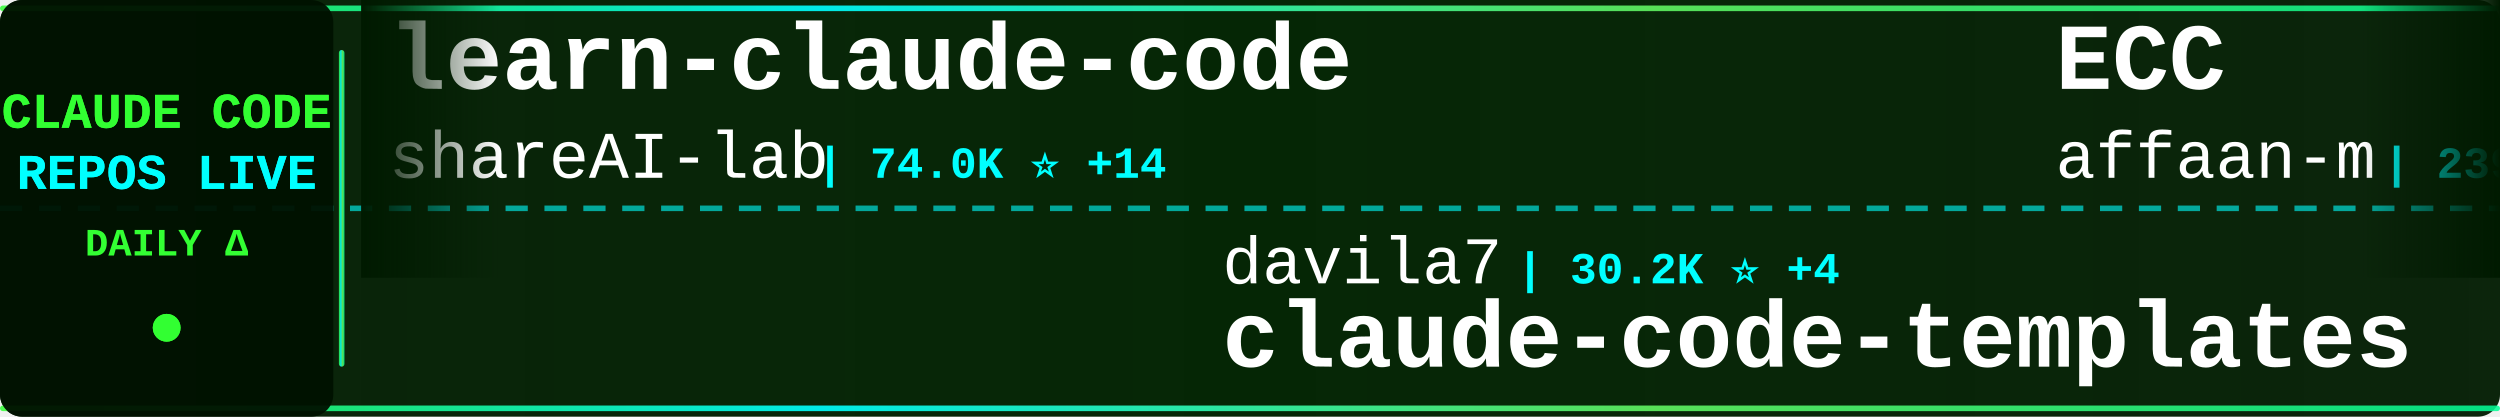
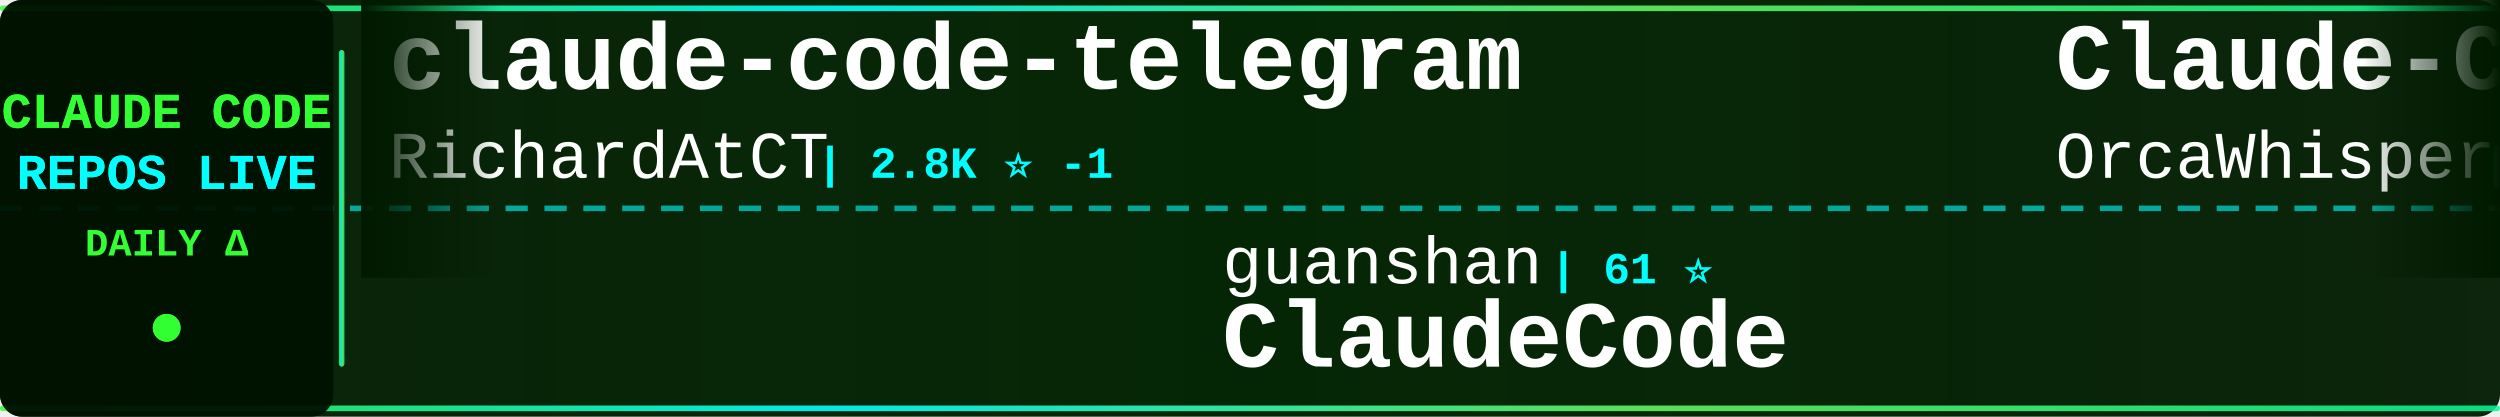
<svg xmlns="http://www.w3.org/2000/svg" width="900" height="150">
  <defs>
    <linearGradient id="tickerBg" x1="0%" y1="0%" x2="100%" y2="0%">
      <stop offset="0%" style="stop-color:#001a00;stop-opacity:0.95" />
      <stop offset="50%" style="stop-color:#002200;stop-opacity:0.98" />
      <stop offset="100%" style="stop-color:#001a00;stop-opacity:0.95" />
    </linearGradient>
    <linearGradient id="borderGrad" x1="0%" y1="0%" x2="100%" y2="0%">
      <stop offset="0%" style="stop-color:#33ff33;stop-opacity:0.85">
        <animate attributeName="stop-opacity" values="0.85;1;0.85" dur="2s" repeatCount="indefinite" />
      </stop>
      <stop offset="33%" style="stop-color:#00ffff;stop-opacity:0.9">
        <animate attributeName="stop-opacity" values="0.9;1;0.9" dur="2.2s" repeatCount="indefinite" />
      </stop>
      <stop offset="66%" style="stop-color:#66ff66;stop-opacity:0.85">
        <animate attributeName="stop-opacity" values="0.85;1;0.85" dur="1.8s" repeatCount="indefinite" />
      </stop>
      <stop offset="100%" style="stop-color:#00ff99;stop-opacity:0.85">
        <animate attributeName="stop-opacity" values="0.85;1;0.85" dur="2s" repeatCount="indefinite" />
      </stop>
    </linearGradient>
    <filter id="textGlow">
      <feGaussianBlur stdDeviation="0.1" result="coloredBlur" />
      <feMerge>
        <feMergeNode in="coloredBlur" />
        <feMergeNode in="SourceGraphic" />
      </feMerge>
    </filter>
    <filter id="metricGlow">
      <feGaussianBlur stdDeviation="0.2" result="coloredBlur" />
      <feMerge>
        <feMergeNode in="coloredBlur" />
        <feMergeNode in="SourceGraphic" />
      </feMerge>
    </filter>
    <linearGradient id="leftFade" x1="0%" y1="0%" x2="100%" y2="0%">
      <stop offset="0%" style="stop-color:#001a00;stop-opacity:1" />
      <stop offset="100%" style="stop-color:#001a00;stop-opacity:0" />
    </linearGradient>
    <linearGradient id="rightFade" x1="0%" y1="0%" x2="100%" y2="0%">
      <stop offset="0%" style="stop-color:#001a00;stop-opacity:0" />
      <stop offset="100%" style="stop-color:#001a00;stop-opacity:1" />
    </linearGradient>
  </defs>
  <rect width="900" height="150" fill="url(#tickerBg)" rx="8" />
  <rect x="0" y="2" width="900" height="2" fill="url(#borderGrad)" rx="1" />
  <rect x="0" y="146" width="900" height="2" fill="url(#borderGrad)" rx="1" />
  <line x1="0" y1="75" x2="900" y2="75" stroke="#00ffff" stroke-width="2" stroke-dasharray="8 6" opacity="0.6" />
  <rect x="0" y="0" width="120" height="150" fill="#001100" opacity="0.95" rx="8" />
  <text x="60" y="46" font-family="'Courier New', monospace" font-size="18" font-weight="bold" fill="#33ff33" text-anchor="middle" filter="url(#textGlow)">
    CLAUDE CODE
  </text>
  <text x="60" y="68" font-family="'Courier New', monospace" font-size="18" font-weight="bold" fill="#00ffff" text-anchor="middle" filter="url(#textGlow)">
    REPOS LIVE
  </text>
  <text x="60" y="92" font-family="'Courier New', monospace" font-size="14" font-weight="bold" fill="#33ff33" text-anchor="middle">
    DAILY Δ
  </text>
  <circle cx="60" cy="118" r="5" fill="#33ff33" filter="url(#metricGlow)">
    <animate attributeName="r" values="4;6;4" dur="1.5s" repeatCount="indefinite" />
    <animate attributeName="opacity" values="0.6;1;0.6" dur="1.5s" repeatCount="indefinite" />
  </circle>
  <rect x="122" y="18" width="2" height="114" fill="url(#borderGrad)" rx="1" />
  <clipPath id="tickerClip">
    <rect x="130" y="0" width="770" height="150" />
  </clipPath>
  <g clip-path="url(#tickerClip)">
    <g id="tickerItems">
      <animateTransform attributeName="transform" attributeType="XML" type="translate" from="0 0" to="-3000 0" dur="54s" repeatCount="indefinite" />
      <g transform="translate(0, 0)">
-         <text x="140" y="32" font-family="'Courier New', monospace" font-size="34" font-weight="bold" fill="#ffffff">learn-claude-code</text>
-         <text x="140" y="64" font-family="'Courier New', monospace" font-size="24" font-weight="normal" fill="#ffffff" opacity="1.0">shareAI-lab</text>
-         <text x="294" y="64" font-family="'Courier New', monospace" font-size="16" font-weight="bold" fill="#00ffff"> | 74.0K ⭐ +14</text>
+         <text x="140" y="32" font-family="'Courier New', monospace" font-size="34" font-weight="bold" fill="#ffffff">claude-code-telegram</text>
+         <text x="140" y="64" font-family="'Courier New', monospace" font-size="24" font-weight="normal" fill="#ffffff" opacity="1.0">RichardAtCT</text>
+         <text x="294" y="64" font-family="'Courier New', monospace" font-size="16" font-weight="bold" fill="#00ffff"> | 2.8K ⭐ -1</text>
      </g>
      <g transform="translate(300, 0)">
-         <text x="140" y="102" font-family="'Courier New', monospace" font-size="24" font-weight="normal" fill="#ffffff" opacity="1.0">davila7</text>
-         <text x="246" y="102" font-family="'Courier New', monospace" font-size="16" font-weight="bold" fill="#00ffff"> | 30.2K ⭐ +4</text>
-         <text x="140" y="132" font-family="'Courier New', monospace" font-size="34" font-weight="bold" fill="#ffffff">claude-code-templates</text>
+         <text x="140" y="102" font-family="'Courier New', monospace" font-size="24" font-weight="normal" fill="#ffffff" opacity="1.0">guanshan</text>
+         <text x="258" y="102" font-family="'Courier New', monospace" font-size="16" font-weight="bold" fill="#00ffff"> | 61 ⭐</text>
+         <text x="140" y="132" font-family="'Courier New', monospace" font-size="34" font-weight="bold" fill="#ffffff">ClaudeCode</text>
      </g>
      <g transform="translate(600, 0)">
-         <text x="140" y="32" font-family="'Courier New', monospace" font-size="34" font-weight="bold" fill="#ffffff">ECC</text>
-         <text x="140" y="64" font-family="'Courier New', monospace" font-size="24" font-weight="normal" fill="#ffffff" opacity="1.0">affaan-m</text>
-         <text x="258" y="64" font-family="'Courier New', monospace" font-size="16" font-weight="bold" fill="#00ffff"> | 239.8K ⭐ +43</text>
+         <text x="140" y="32" font-family="'Courier New', monospace" font-size="34" font-weight="bold" fill="#ffffff">Claude-Code</text>
+         <text x="140" y="64" font-family="'Courier New', monospace" font-size="24" font-weight="normal" fill="#ffffff" opacity="1.0">OrcaWhisper</text>
+         <text x="294" y="64" font-family="'Courier New', monospace" font-size="16" font-weight="bold" fill="#00ffff"> | 90 ⭐ +1</text>
      </g>
      <g transform="translate(900, 0)">
+         <text x="140" y="102" font-family="'Courier New', monospace" font-size="24" font-weight="normal" fill="#ffffff" opacity="1.0">wanshuiyin</text>
+         <text x="282" y="102" font-family="'Courier New', monospace" font-size="16" font-weight="bold" fill="#00ffff"> | 14.6K ⭐ +13</text>
+         <text x="140" y="132" font-family="'Courier New', monospace" font-size="34" font-weight="bold" fill="#ffffff">Auto-claude-code-researc...</text>
+       </g>
+       <g transform="translate(1200, 0)">
+         <text x="140" y="32" font-family="'Courier New', monospace" font-size="34" font-weight="bold" fill="#ffffff">claude-code-guide</text>
+         <text x="140" y="64" font-family="'Courier New', monospace" font-size="24" font-weight="normal" fill="#ffffff" opacity="1.0">Cranot</text>
+         <text x="234" y="64" font-family="'Courier New', monospace" font-size="16" font-weight="bold" fill="#00ffff"> | 2.9K ⭐</text>
+       </g>
+       <g transform="translate(1500, 0)">
+         <text x="140" y="102" font-family="'Courier New', monospace" font-size="24" font-weight="normal" fill="#ffffff" opacity="1.0">VILA-Lab</text>
+         <text x="258" y="102" font-family="'Courier New', monospace" font-size="16" font-weight="bold" fill="#00ffff"> | 2.0K ⭐</text>
+         <text x="140" y="132" font-family="'Courier New', monospace" font-size="34" font-weight="bold" fill="#ffffff">Dive-into-Claude-Code</text>
+       </g>
+       <g transform="translate(1800, 0)">
+         <text x="140" y="32" font-family="'Courier New', monospace" font-size="34" font-weight="bold" fill="#ffffff">claude-code-source</text>
+         <text x="140" y="64" font-family="'Courier New', monospace" font-size="24" font-weight="normal" fill="#ffffff" opacity="1.0">hangsman</text>
+         <text x="258" y="64" font-family="'Courier New', monospace" font-size="16" font-weight="bold" fill="#00ffff"> | 793 ⭐</text>
+       </g>
+       <g transform="translate(2100, 0)">
+         <text x="140" y="102" font-family="'Courier New', monospace" font-size="24" font-weight="normal" fill="#ffffff" opacity="1.0">AprilNEA</text>
+         <text x="258" y="102" font-family="'Courier New', monospace" font-size="16" font-weight="bold" fill="#00ffff"> | 391 ⭐</text>
+         <text x="140" y="132" font-family="'Courier New', monospace" font-size="34" font-weight="bold" fill="#ffffff">claude-code-source</text>
+       </g>
+       <g transform="translate(2400, 0)">
+         <text x="140" y="32" font-family="'Courier New', monospace" font-size="34" font-weight="bold" fill="#ffffff">claude-code-security-rev...</text>
+         <text x="140" y="64" font-family="'Courier New', monospace" font-size="24" font-weight="normal" fill="#ffffff" opacity="1.0">anthropics</text>
+         <text x="282" y="64" font-family="'Courier New', monospace" font-size="16" font-weight="bold" fill="#00ffff"> | 5.9K ⭐</text>
+       </g>
+       <g transform="translate(2700, 0)">
        <text x="140" y="102" font-family="'Courier New', monospace" font-size="24" font-weight="normal" fill="#ffffff" opacity="1.0">oboard</text>
        <text x="234" y="102" font-family="'Courier New', monospace" font-size="16" font-weight="bold" fill="#00ffff"> | 3.3K ⭐</text>
        <text x="140" y="132" font-family="'Courier New', monospace" font-size="34" font-weight="bold" fill="#ffffff">claude-code-rev</text>
      </g>
-       <g transform="translate(1200, 0)">
-         <text x="140" y="32" font-family="'Courier New', monospace" font-size="34" font-weight="bold" fill="#ffffff">claude-code-prompts</text>
-         <text x="140" y="64" font-family="'Courier New', monospace" font-size="24" font-weight="normal" fill="#ffffff" opacity="1.0">repowise-dev</text>
-         <text x="306" y="64" font-family="'Courier New', monospace" font-size="16" font-weight="bold" fill="#00ffff"> | 1.2K ⭐ +1</text>
-       </g>
-       <g transform="translate(1500, 0)">
-         <text x="140" y="102" font-family="'Courier New', monospace" font-size="24" font-weight="normal" fill="#ffffff" opacity="1.0">Cranot</text>
-         <text x="234" y="102" font-family="'Courier New', monospace" font-size="16" font-weight="bold" fill="#00ffff"> | 2.9K ⭐</text>
-         <text x="140" y="132" font-family="'Courier New', monospace" font-size="34" font-weight="bold" fill="#ffffff">claude-code-guide</text>
-       </g>
-       <g transform="translate(1800, 0)">
-         <text x="140" y="32" font-family="'Courier New', monospace" font-size="34" font-weight="bold" fill="#ffffff">Dive-into-Claude-Code</text>
-         <text x="140" y="64" font-family="'Courier New', monospace" font-size="24" font-weight="normal" fill="#ffffff" opacity="1.0">VILA-Lab</text>
-         <text x="258" y="64" font-family="'Courier New', monospace" font-size="16" font-weight="bold" fill="#00ffff"> | 2.0K ⭐</text>
-       </g>
-       <g transform="translate(2100, 0)">
-         <text x="140" y="102" font-family="'Courier New', monospace" font-size="24" font-weight="normal" fill="#ffffff" opacity="1.0">xu-xiang</text>
-         <text x="258" y="102" font-family="'Courier New', monospace" font-size="16" font-weight="bold" fill="#00ffff"> | 1.9K ⭐ +1</text>
-         <text x="140" y="132" font-family="'Courier New', monospace" font-size="34" font-weight="bold" fill="#ffffff">everything-claude-code-z...</text>
-       </g>
-       <g transform="translate(2400, 0)">
-         <text x="140" y="32" font-family="'Courier New', monospace" font-size="34" font-weight="bold" fill="#ffffff">claude-code</text>
-         <text x="140" y="64" font-family="'Courier New', monospace" font-size="24" font-weight="normal" fill="#ffffff" opacity="1.0">Tinkeringg-Lab</text>
-         <text x="330" y="64" font-family="'Courier New', monospace" font-size="16" font-weight="bold" fill="#00ffff"> | 211 ⭐</text>
-       </g>
-       <g transform="translate(2700, 0)">
-         <text x="140" y="102" font-family="'Courier New', monospace" font-size="24" font-weight="normal" fill="#ffffff" opacity="1.0">lintsinghua</text>
-         <text x="294" y="102" font-family="'Courier New', monospace" font-size="16" font-weight="bold" fill="#00ffff"> | 4.1K ⭐</text>
-         <text x="140" y="132" font-family="'Courier New', monospace" font-size="34" font-weight="bold" fill="#ffffff">claude-code-book</text>
-       </g>
      <g transform="translate(3000, 0)">
-         <text x="140" y="32" font-family="'Courier New', monospace" font-size="34" font-weight="bold" fill="#ffffff">learn-claude-code</text>
-         <text x="140" y="64" font-family="'Courier New', monospace" font-size="24" font-weight="normal" fill="#ffffff" opacity="1.0">shareAI-lab</text>
-         <text x="294" y="64" font-family="'Courier New', monospace" font-size="16" font-weight="bold" fill="#00ffff"> | 74.0K ⭐ +14</text>
+         <text x="140" y="32" font-family="'Courier New', monospace" font-size="34" font-weight="bold" fill="#ffffff">claude-code-telegram</text>
+         <text x="140" y="64" font-family="'Courier New', monospace" font-size="24" font-weight="normal" fill="#ffffff" opacity="1.0">RichardAtCT</text>
+         <text x="294" y="64" font-family="'Courier New', monospace" font-size="16" font-weight="bold" fill="#00ffff"> | 2.8K ⭐ -1</text>
      </g>
      <g transform="translate(3300, 0)">
-         <text x="140" y="102" font-family="'Courier New', monospace" font-size="24" font-weight="normal" fill="#ffffff" opacity="1.0">davila7</text>
-         <text x="246" y="102" font-family="'Courier New', monospace" font-size="16" font-weight="bold" fill="#00ffff"> | 30.2K ⭐ +4</text>
-         <text x="140" y="132" font-family="'Courier New', monospace" font-size="34" font-weight="bold" fill="#ffffff">claude-code-templates</text>
+         <text x="140" y="102" font-family="'Courier New', monospace" font-size="24" font-weight="normal" fill="#ffffff" opacity="1.0">guanshan</text>
+         <text x="258" y="102" font-family="'Courier New', monospace" font-size="16" font-weight="bold" fill="#00ffff"> | 61 ⭐</text>
+         <text x="140" y="132" font-family="'Courier New', monospace" font-size="34" font-weight="bold" fill="#ffffff">ClaudeCode</text>
      </g>
      <g transform="translate(3600, 0)">
-         <text x="140" y="32" font-family="'Courier New', monospace" font-size="34" font-weight="bold" fill="#ffffff">ECC</text>
-         <text x="140" y="64" font-family="'Courier New', monospace" font-size="24" font-weight="normal" fill="#ffffff" opacity="1.0">affaan-m</text>
-         <text x="258" y="64" font-family="'Courier New', monospace" font-size="16" font-weight="bold" fill="#00ffff"> | 239.8K ⭐ +43</text>
+         <text x="140" y="32" font-family="'Courier New', monospace" font-size="34" font-weight="bold" fill="#ffffff">Claude-Code</text>
+         <text x="140" y="64" font-family="'Courier New', monospace" font-size="24" font-weight="normal" fill="#ffffff" opacity="1.0">OrcaWhisper</text>
+         <text x="294" y="64" font-family="'Courier New', monospace" font-size="16" font-weight="bold" fill="#00ffff"> | 90 ⭐ +1</text>
      </g>
      <g transform="translate(3900, 0)">
-         <text x="140" y="102" font-family="'Courier New', monospace" font-size="24" font-weight="normal" fill="#ffffff" opacity="1.0">oboard</text>
-         <text x="234" y="102" font-family="'Courier New', monospace" font-size="16" font-weight="bold" fill="#00ffff"> | 3.3K ⭐</text>
-         <text x="140" y="132" font-family="'Courier New', monospace" font-size="34" font-weight="bold" fill="#ffffff">claude-code-rev</text>
+         <text x="140" y="102" font-family="'Courier New', monospace" font-size="24" font-weight="normal" fill="#ffffff" opacity="1.0">wanshuiyin</text>
+         <text x="282" y="102" font-family="'Courier New', monospace" font-size="16" font-weight="bold" fill="#00ffff"> | 14.6K ⭐ +13</text>
+         <text x="140" y="132" font-family="'Courier New', monospace" font-size="34" font-weight="bold" fill="#ffffff">Auto-claude-code-researc...</text>
      </g>
    </g>
  </g>
  <rect x="130" y="0" width="50" height="100" fill="url(#leftFade)" />
  <rect x="850" y="0" width="50" height="100" fill="url(#rightFade)" />
</svg>
